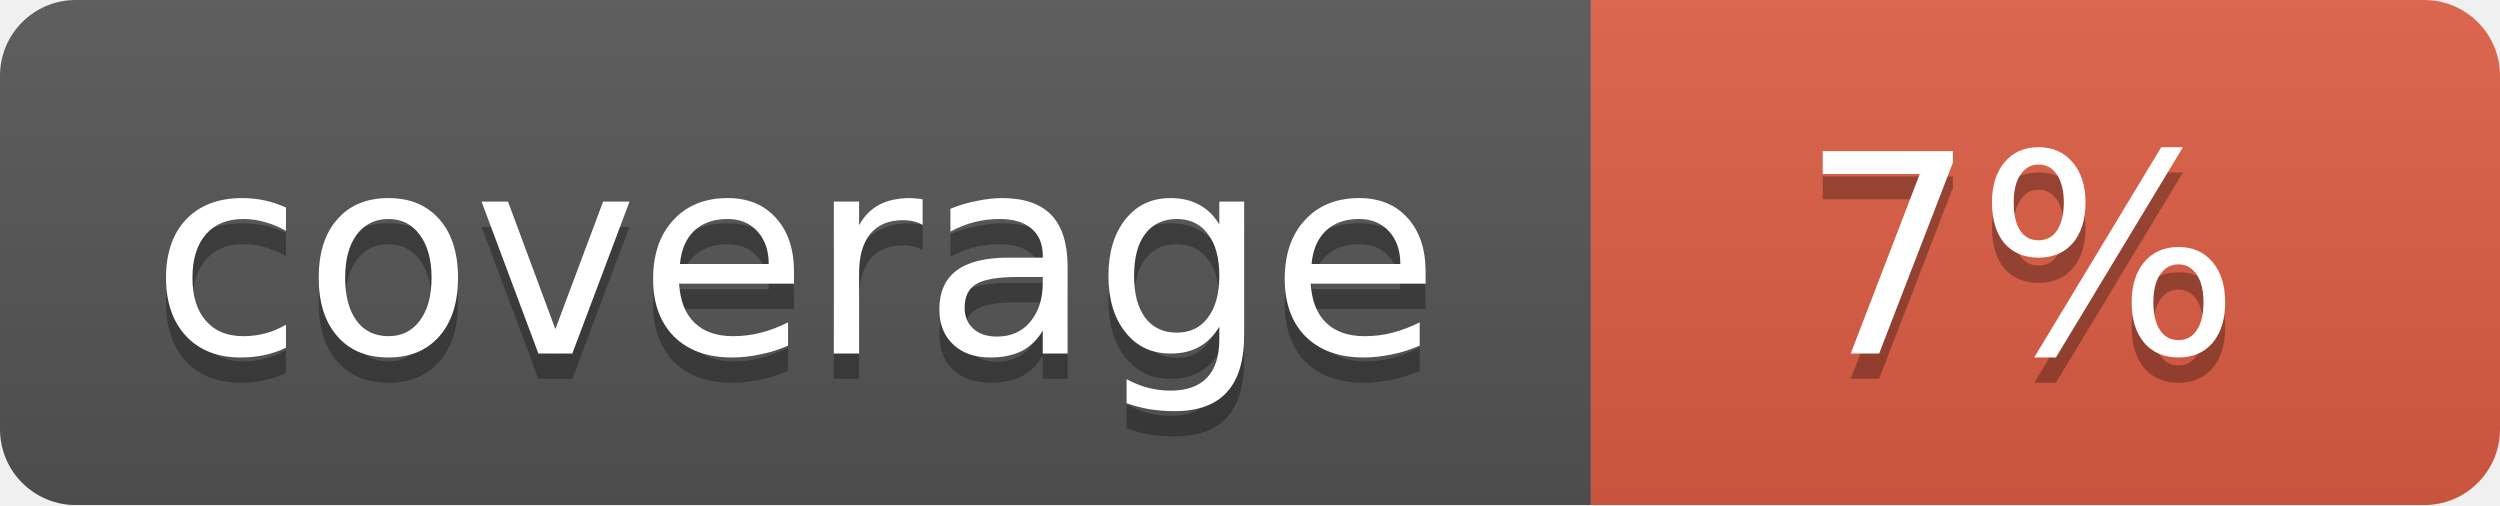
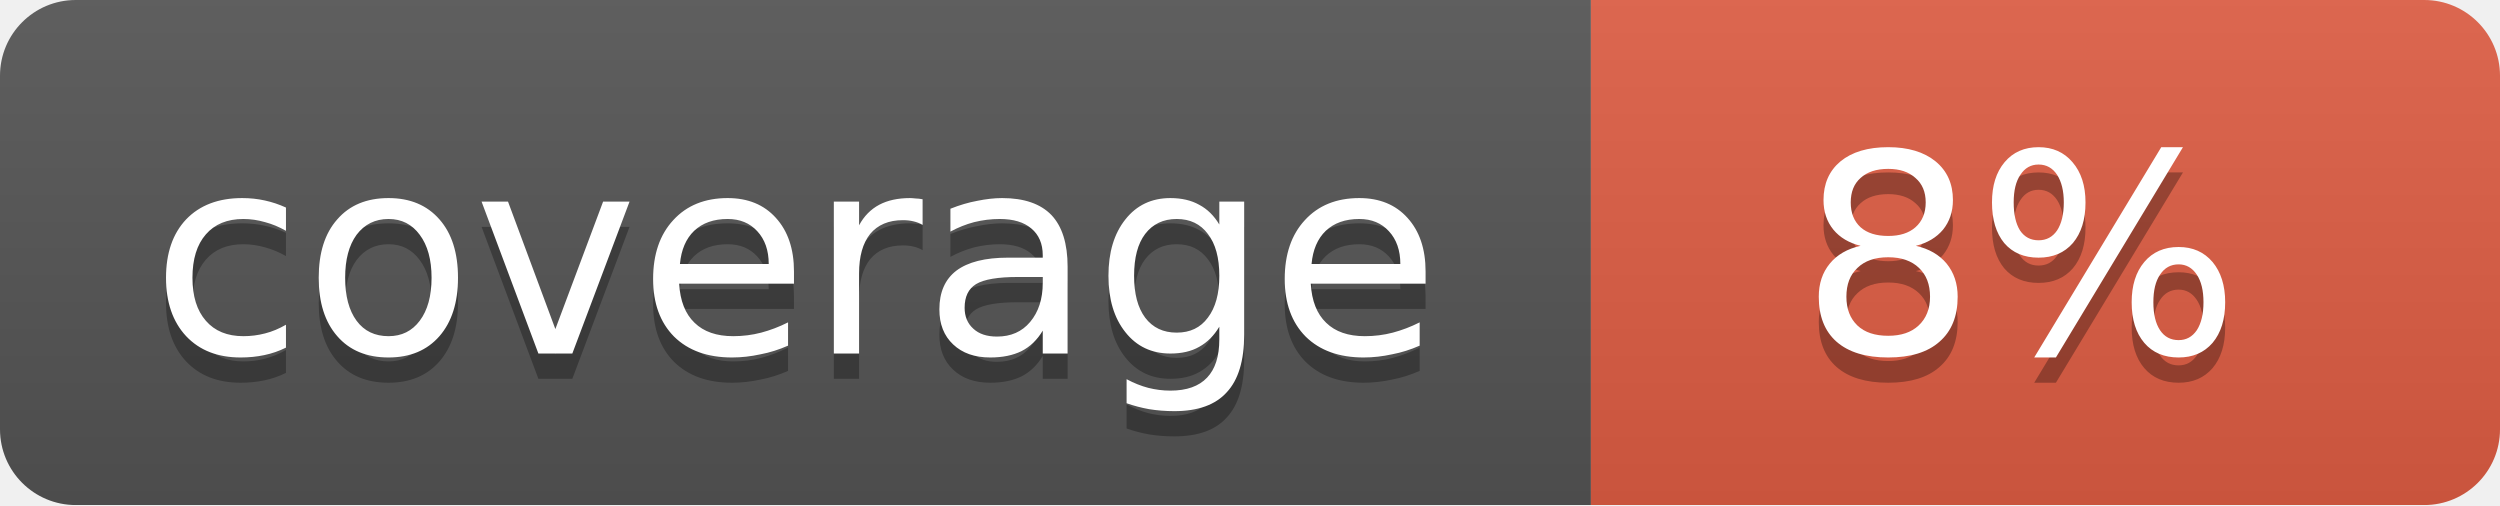
<svg xmlns="http://www.w3.org/2000/svg" width="99" height="20">
  <linearGradient id="b" x2="0" y2="100%">
    <stop offset="0" stop-color="#bbb" stop-opacity=".1" />
    <stop offset="1" stop-opacity=".1" />
  </linearGradient>
  <mask id="a">
    <rect width="99" height="20" rx="3" fill="#fff" />
  </mask>
  <g mask="url(#a)">
    <path fill="#555" d="M0 0h63v20H0z" />
    <path fill="#e05d44" d="M63 0h36v20H63z" />
    <path fill="url(#b)" d="M0 0h99v20H0z" />
  </g>
  <g fill="#fff" text-anchor="middle" font-family="DejaVu Sans,Verdana,Geneva,sans-serif" font-size="11">
    <text x="31.5" y="15" fill="#010101" fill-opacity=".3">coverage</text>
    <text x="31.5" y="14">coverage</text>
-     <text x="80" y="15" fill="#010101" fill-opacity=".3">7%</text>
-     <text x="80" y="14">7%</text>
+     <text x="80" y="15" fill="#010101" fill-opacity=".3">8%</text>
+     <text x="80" y="14">8%</text>
  </g>
</svg>
